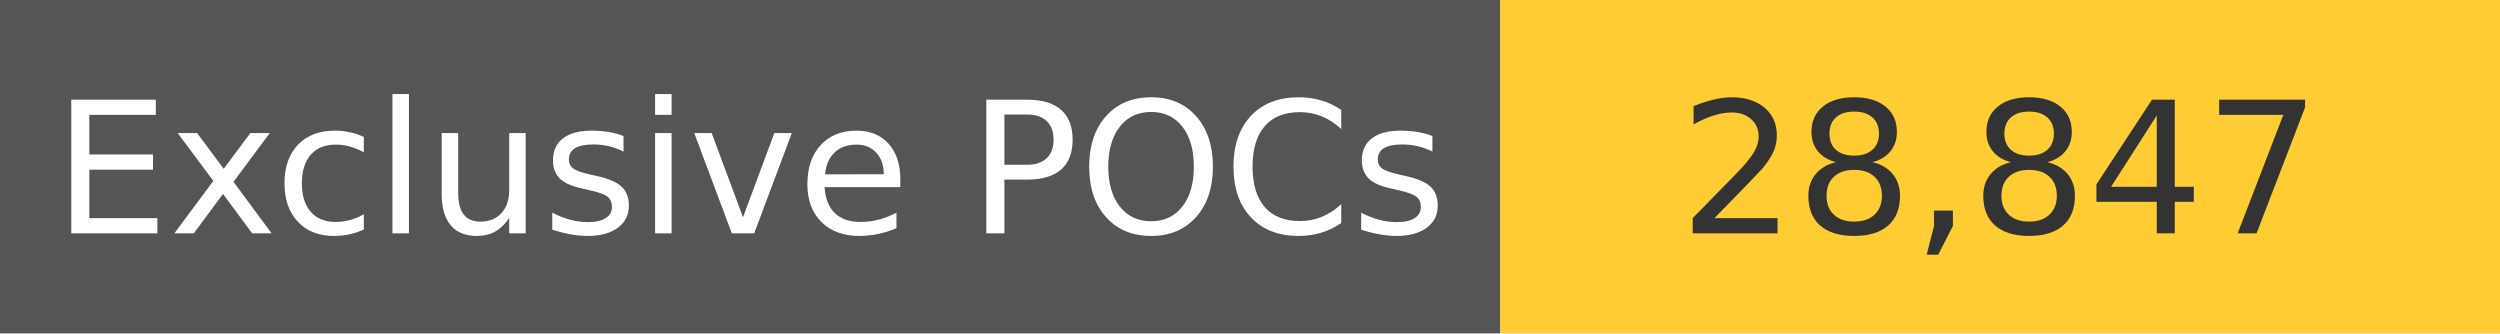
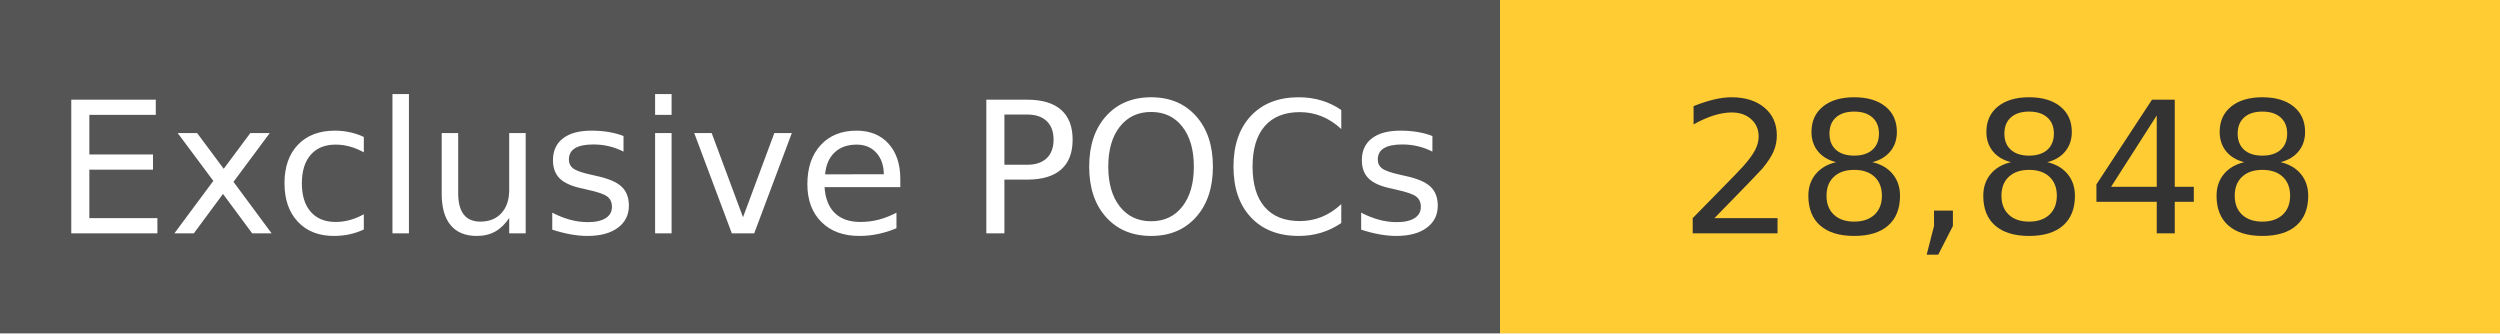
<svg xmlns="http://www.w3.org/2000/svg" width="150" height="20" role="img">
  <linearGradient id="s" x2="0" y2="100%">
    <stop offset="0" stop-color="#bbb" stop-opacity=".1" />
    <stop offset="1" stop-opacity=".1" />
  </linearGradient>
  <g>
    <rect width="90" height="20" fill="#555" />
    <rect x="90" width="267" height="20" fill="#ffcc33" />
  </g>
  <g fill="#fff" text-anchor="middle" font-family="Verdana,Geneva,DejaVu Sans,sans-serif" text-rendering="geometricPrecision" font-size="110">
    <text x="450" y="140" transform="scale(.1)" fill="#fff">
            Exclusive POCs
        </text>
    <text x="1200" y="140" transform="scale(.1)" fill="#333">
-             28,847
+             28,848
        </text>
  </g>
</svg>
